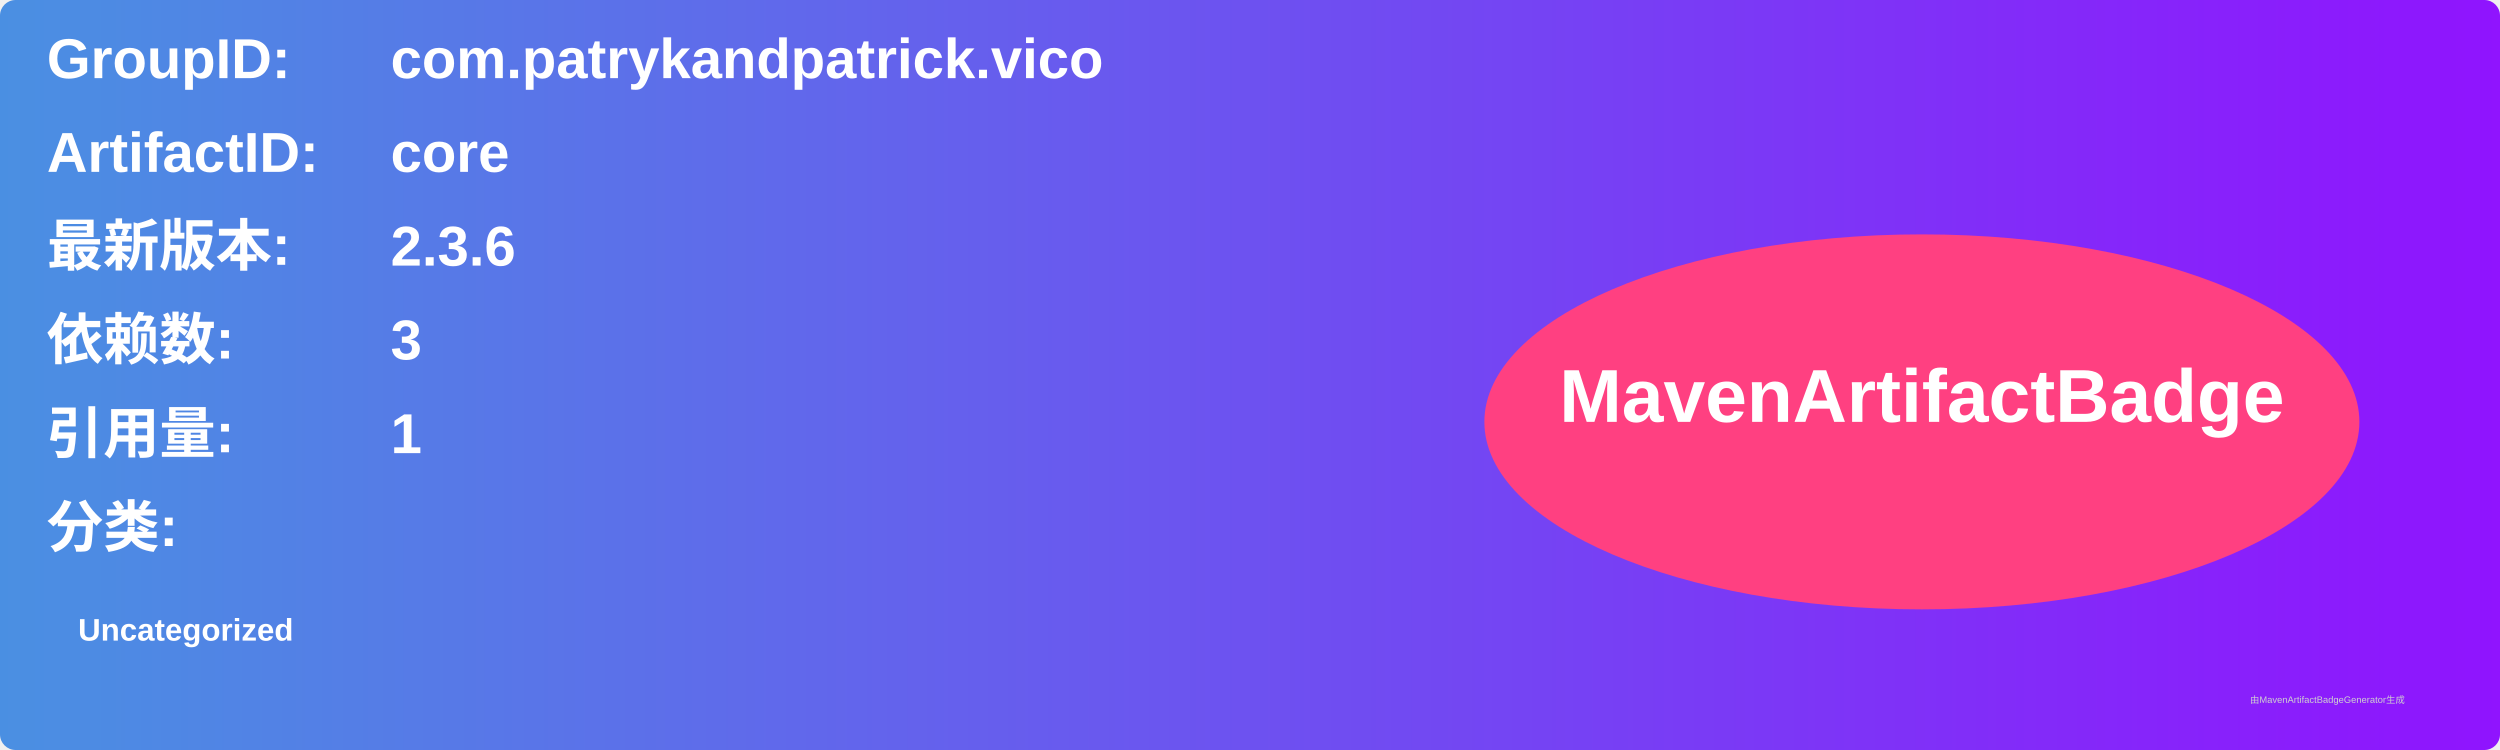
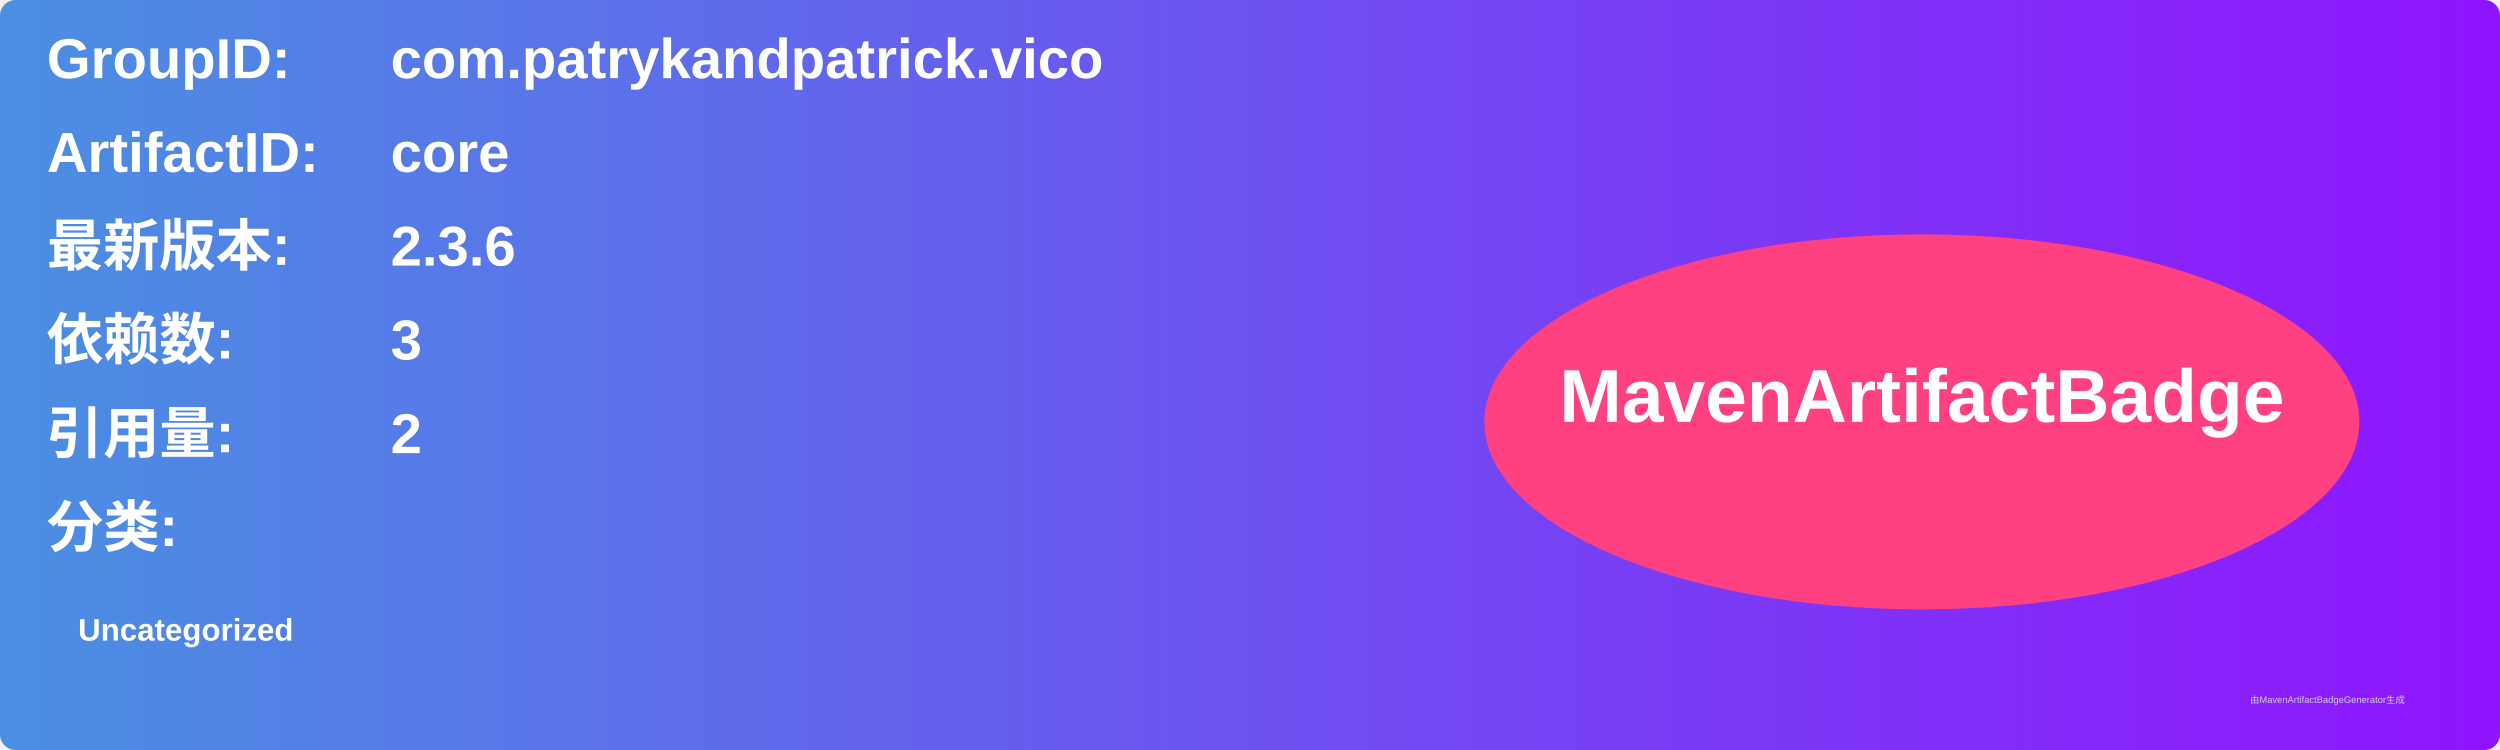
<svg xmlns="http://www.w3.org/2000/svg" width="800" height="240" viewBox="0 0 800 240">
  <linearGradient id="grad" x1="0%" y1="0%" x2="100%" y2="0%">
    <stop offset="0%" stop-color="#4a90e2" />
    <stop offset="100%" stop-color="#9013fe" />
  </linearGradient>
  <rect width="100%" height="100%" rx="5" ry="5" fill="url(#grad)" />
  <g transform="translate(15, 15)">
    <text x="0" y="10" font-family="Arial" font-size="18" fill="white" font-weight="bold" width="260">GroupID:</text>
    <text x="110" y="10" font-family="Arial" font-size="18" fill="white" font-weight="bold" width="460">com.patrykandpatrick.vico</text>
    <text x="0" y="40" font-family="Arial" font-size="18" fill="white" font-weight="bold" width="260">ArtifactID:</text>
    <text x="110" y="40" font-family="Arial" font-size="18" fill="white" font-weight="bold" width="460">core</text>
    <text x="0" y="70" font-family="Arial" font-size="18" fill="white" font-weight="bold">最新版本:</text>
    <text x="110" y="70" font-family="Arial" font-size="18" fill="white" font-weight="bold">
      <tspan font-weight="bold">2.3.6</tspan>
    </text>
    <text x="0" y="100" font-family="Arial" font-size="18" fill="white" font-weight="bold">依赖数: </text>
    <text x="110" y="100" font-family="Arial" font-size="18" fill="white">
      <tspan font-weight="bold">3</tspan>
    </text>
    <text x="0" y="130" font-family="Arial" font-size="18" fill="white" font-weight="bold">引用量: </text>
    <text x="110" y="130" font-family="Arial" font-size="18" fill="white">
-       <tspan font-weight="bold">1</tspan>
+       <tspan font-weight="bold">2</tspan>
    </text>
    <text x="0" y="160" font-family="Arial" font-size="18" fill="white" font-weight="bold">分类:</text>
    <text x="10" y="190" font-family="Arial" font-size="10" fill="white">
      <tspan font-weight="bold">Uncategorized</tspan>
    </text>
    <ellipse cx="600" cy="120" rx="140" ry="60" fill="#ff4081" />
    <text x="600" y="120" text-anchor="middle" font-family="Arial" font-size="24" fill="white" font-weight="bold">MavenArtifactBadge</text>
  </g>
  <text x="720" y="225" font-family="Arial" font-size="3" fill="#d0d0d0">由MavenArtifactBadgeGenerator生成</text>
</svg>
